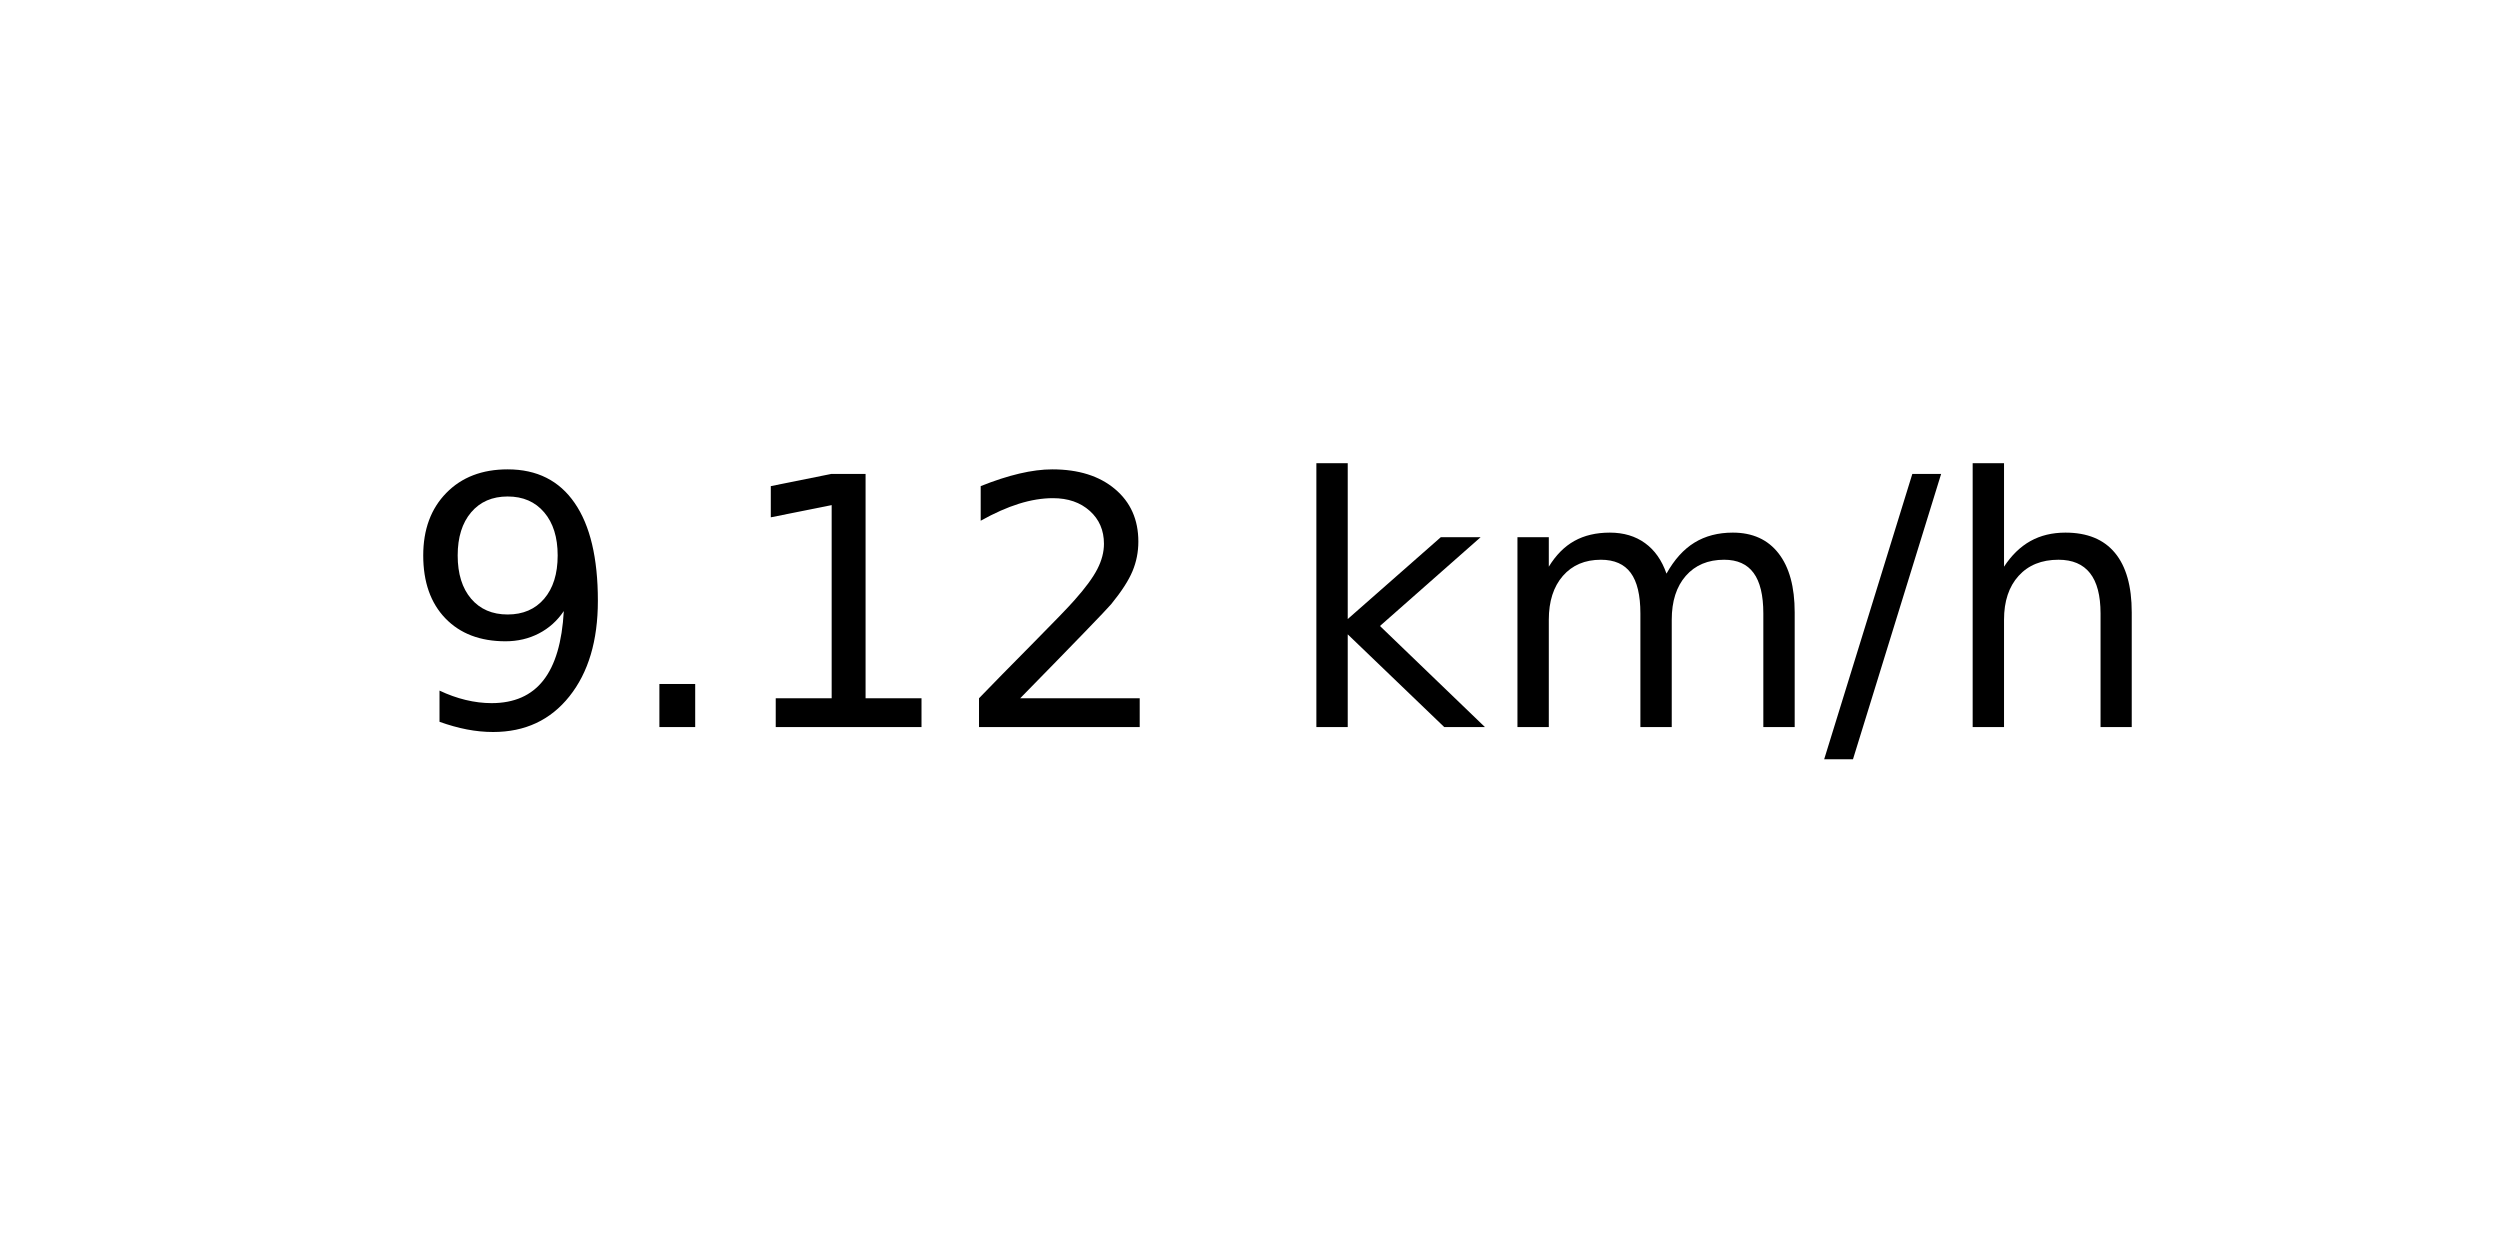
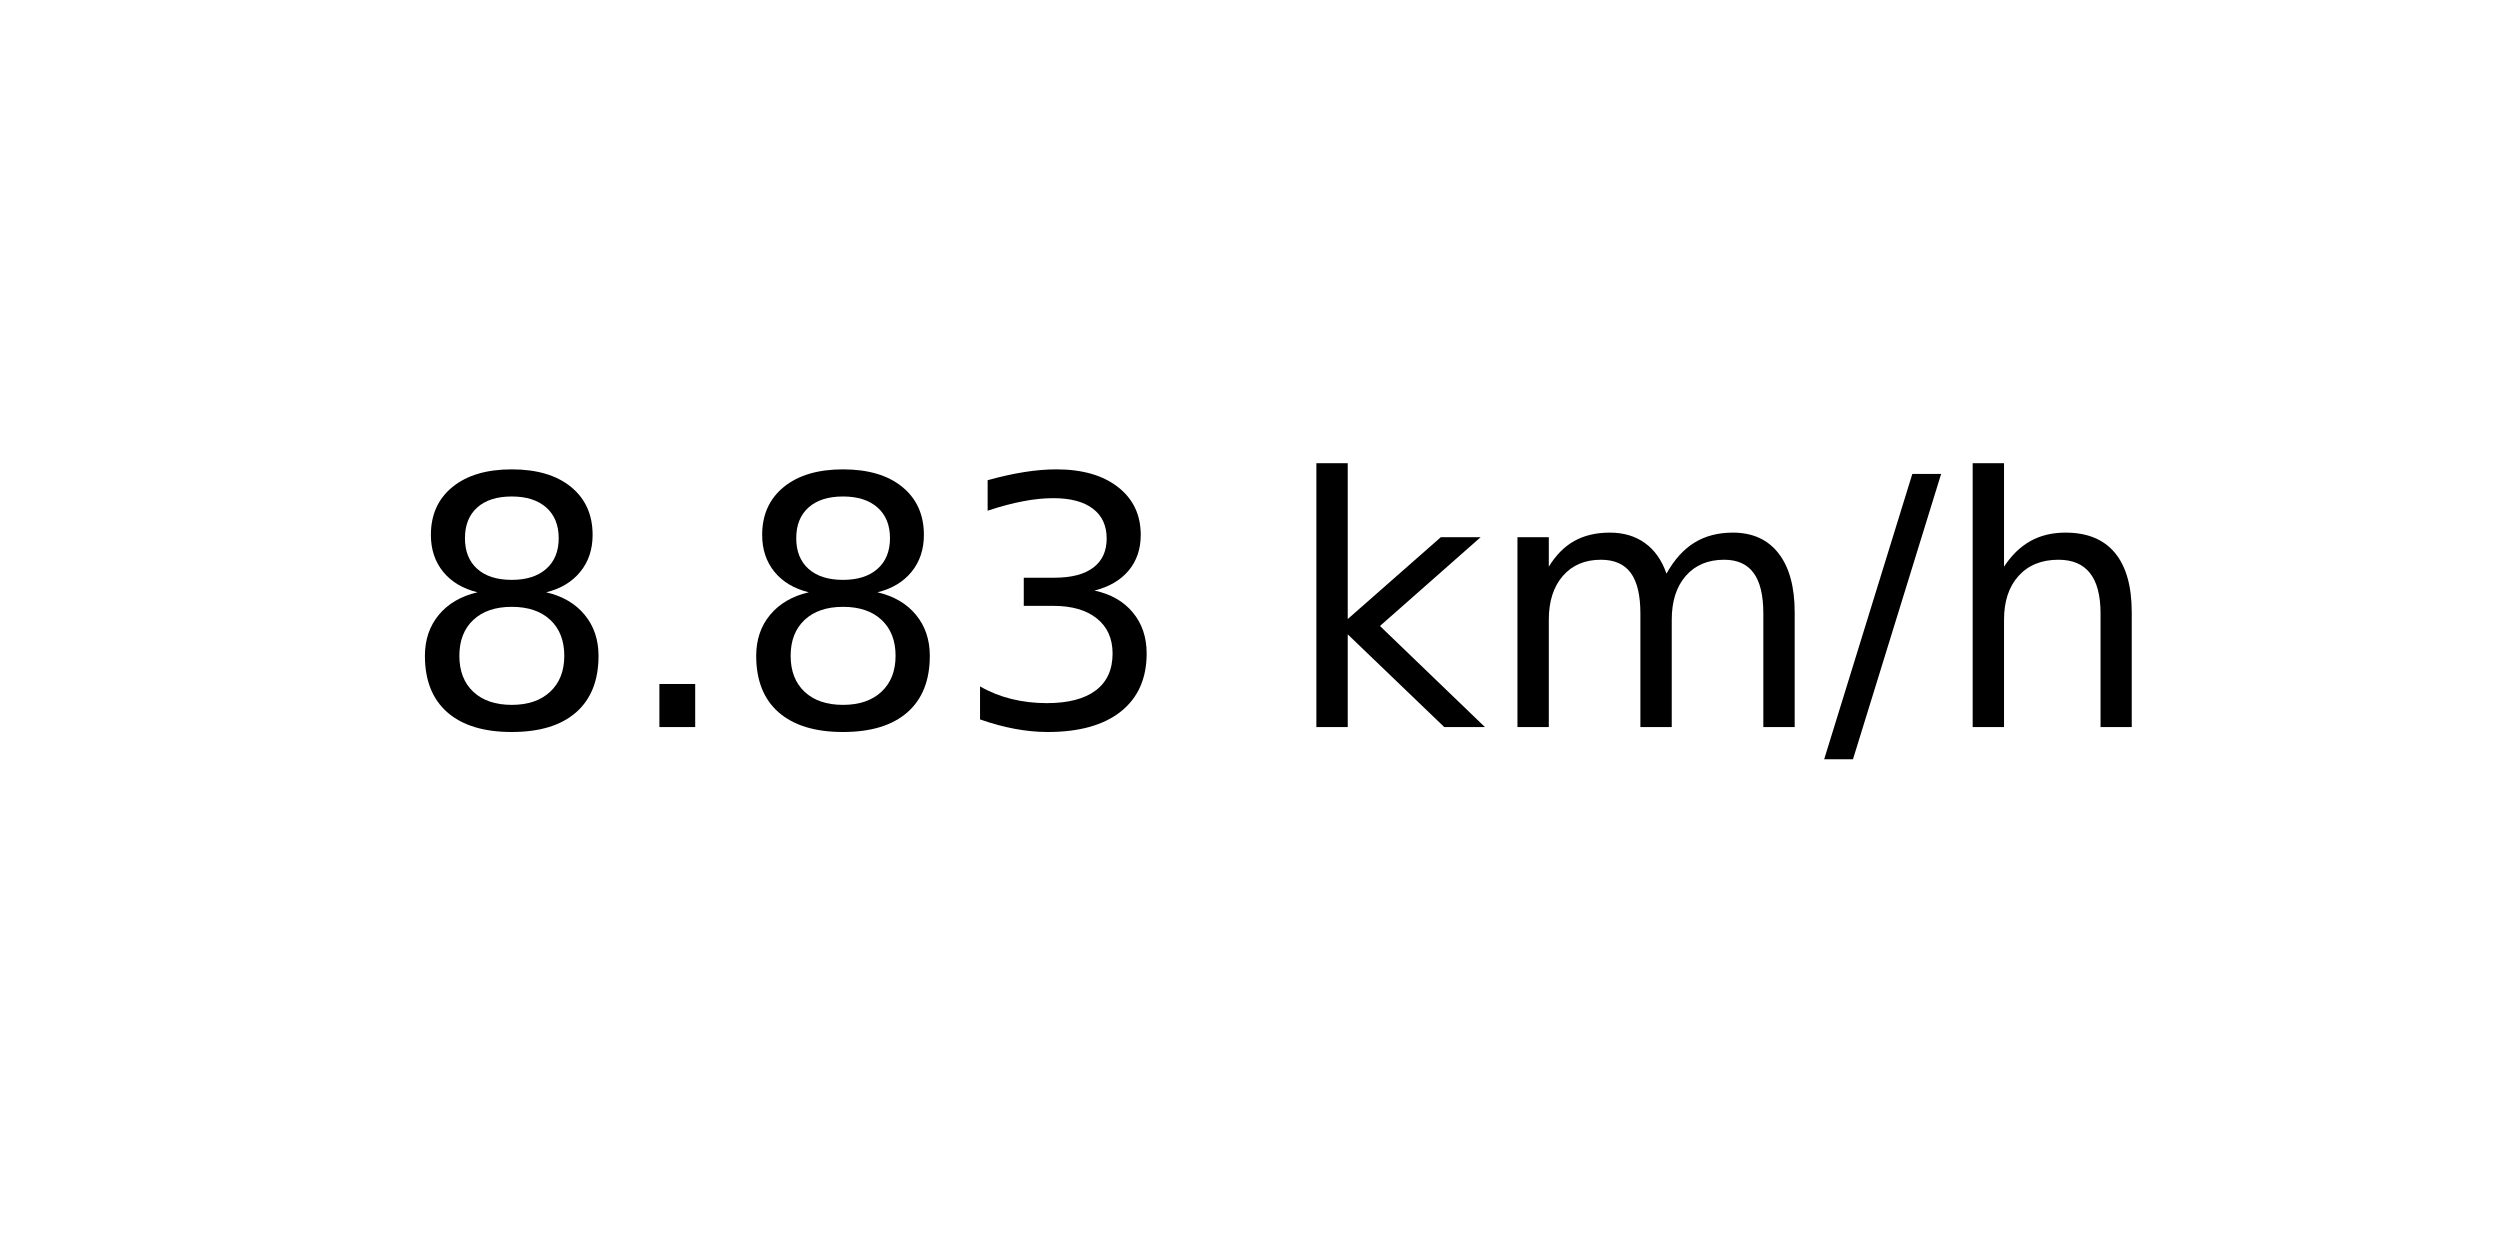
<svg xmlns="http://www.w3.org/2000/svg" xmlns:xlink="http://www.w3.org/1999/xlink" width="72pt" height="36pt" viewBox="0 0 72 36" version="1.1">
  <defs>
    <style type="text/css">*{stroke-linejoin: round; stroke-linecap: butt}</style>
  </defs>
  <g id="figure_1">
    <g id="axes_1">
      <g id="text_1">
        <g transform="translate(11.55937 20.93937) scale(0.1 -0.1)">
          <defs>
-             <path id="DejaVuSans-39" d="M 703 97  L 703 672  Q 941 559 1184 500  Q 1428 441 1663 441  Q 2288 441 2617 861  Q 2947 1281 2994 2138  Q 2813 1869 2534 1725  Q 2256 1581 1919 1581  Q 1219 1581 811 2004  Q 403 2428 403 3163  Q 403 3881 828 4315  Q 1253 4750 1959 4750  Q 2769 4750 3195 4129  Q 3622 3509 3622 2328  Q 3622 1225 3098 567  Q 2575 -91 1691 -91  Q 1453 -91 1209 -44  Q 966 3 703 97  z M 1959 2075  Q 2384 2075 2632 2365  Q 2881 2656 2881 3163  Q 2881 3666 2632 3958  Q 2384 4250 1959 4250  Q 1534 4250 1286 3958  Q 1038 3666 1038 3163  Q 1038 2656 1286 2365  Q 1534 2075 1959 2075  z " transform="scale(0.015625)" />
+             <path id="DejaVuSans-38" d="M 2034 2216  Q 1584 2216 1326 1975  Q 1069 1734 1069 1313  Q 1069 891 1326 650  Q 1584 409 2034 409  Q 2484 409 2743 651  Q 3003 894 3003 1313  Q 3003 1734 2745 1975  Q 2488 2216 2034 2216  z M 1403 2484  Q 997 2584 770 2862  Q 544 3141 544 3541  Q 544 4100 942 4425  Q 1341 4750 2034 4750  Q 2731 4750 3128 4425  Q 3525 4100 3525 3541  Q 3525 3141 3298 2862  Q 3072 2584 2669 2484  Q 3125 2378 3379 2068  Q 3634 1759 3634 1313  Q 3634 634 3220 271  Q 2806 -91 2034 -91  Q 1263 -91 848 271  Q 434 634 434 1313  Q 434 1759 690 2068  Q 947 2378 1403 2484  z M 1172 3481  Q 1172 3119 1398 2916  Q 1625 2713 2034 2713  Q 2441 2713 2670 2916  Q 2900 3119 2900 3481  Q 2900 3844 2670 4047  Q 2441 4250 2034 4250  Q 1625 4250 1398 4047  Q 1172 3844 1172 3481  z " transform="scale(0.015625)" />
            <path id="DejaVuSans-2e" d="M 684 794  L 1344 794  L 1344 0  L 684 0  L 684 794  z " transform="scale(0.015625)" />
-             <path id="DejaVuSans-31" d="M 794 531  L 1825 531  L 1825 4091  L 703 3866  L 703 4441  L 1819 4666  L 2450 4666  L 2450 531  L 3481 531  L 3481 0  L 794 0  L 794 531  z " transform="scale(0.015625)" />
-             <path id="DejaVuSans-32" d="M 1228 531  L 3431 531  L 3431 0  L 469 0  L 469 531  Q 828 903 1448 1529  Q 2069 2156 2228 2338  Q 2531 2678 2651 2914  Q 2772 3150 2772 3378  Q 2772 3750 2511 3984  Q 2250 4219 1831 4219  Q 1534 4219 1204 4116  Q 875 4013 500 3803  L 500 4441  Q 881 4594 1212 4672  Q 1544 4750 1819 4750  Q 2544 4750 2975 4387  Q 3406 4025 3406 3419  Q 3406 3131 3298 2873  Q 3191 2616 2906 2266  Q 2828 2175 2409 1742  Q 1991 1309 1228 531  z " transform="scale(0.015625)" />
+             <path id="DejaVuSans-33" d="M 2597 2516  Q 3050 2419 3304 2112  Q 3559 1806 3559 1356  Q 3559 666 3084 287  Q 2609 -91 1734 -91  Q 1441 -91 1130 -33  Q 819 25 488 141  L 488 750  Q 750 597 1062 519  Q 1375 441 1716 441  Q 2309 441 2620 675  Q 2931 909 2931 1356  Q 2931 1769 2642 2001  Q 2353 2234 1838 2234  L 1294 2234  L 1294 2753  L 1863 2753  Q 2328 2753 2575 2939  Q 2822 3125 2822 3475  Q 2822 3834 2567 4026  Q 2313 4219 1838 4219  Q 1578 4219 1281 4162  Q 984 4106 628 3988  L 628 4550  Q 988 4650 1302 4700  Q 1616 4750 1894 4750  Q 2613 4750 3031 4423  Q 3450 4097 3450 3541  Q 3450 3153 3228 2886  Q 3006 2619 2597 2516  z " transform="scale(0.015625)" />
            <path id="DejaVuSans-20" transform="scale(0.015625)" />
            <path id="DejaVuSans-6b" d="M 581 4863  L 1159 4863  L 1159 1991  L 2875 3500  L 3609 3500  L 1753 1863  L 3688 0  L 2938 0  L 1159 1709  L 1159 0  L 581 0  L 581 4863  z " transform="scale(0.015625)" />
            <path id="DejaVuSans-6d" d="M 3328 2828  Q 3544 3216 3844 3400  Q 4144 3584 4550 3584  Q 5097 3584 5394 3201  Q 5691 2819 5691 2113  L 5691 0  L 5113 0  L 5113 2094  Q 5113 2597 4934 2840  Q 4756 3084 4391 3084  Q 3944 3084 3684 2787  Q 3425 2491 3425 1978  L 3425 0  L 2847 0  L 2847 2094  Q 2847 2600 2669 2842  Q 2491 3084 2119 3084  Q 1678 3084 1418 2786  Q 1159 2488 1159 1978  L 1159 0  L 581 0  L 581 3500  L 1159 3500  L 1159 2956  Q 1356 3278 1631 3431  Q 1906 3584 2284 3584  Q 2666 3584 2933 3390  Q 3200 3197 3328 2828  z " transform="scale(0.015625)" />
            <path id="DejaVuSans-2f" d="M 1625 4666  L 2156 4666  L 531 -594  L 0 -594  L 1625 4666  z " transform="scale(0.015625)" />
            <path id="DejaVuSans-68" d="M 3513 2113  L 3513 0  L 2938 0  L 2938 2094  Q 2938 2591 2744 2837  Q 2550 3084 2163 3084  Q 1697 3084 1428 2787  Q 1159 2491 1159 1978  L 1159 0  L 581 0  L 581 4863  L 1159 4863  L 1159 2956  Q 1366 3272 1645 3428  Q 1925 3584 2291 3584  Q 2894 3584 3203 3211  Q 3513 2838 3513 2113  z " transform="scale(0.015625)" />
          </defs>
-           <use xlink:href="#DejaVuSans-39" />
+           <use xlink:href="#DejaVuSans-38" />
          <use xlink:href="#DejaVuSans-2e" x="63.623" />
-           <use xlink:href="#DejaVuSans-31" x="95.41" />
-           <use xlink:href="#DejaVuSans-32" x="159.033" />
+           <use xlink:href="#DejaVuSans-38" x="95.41" />
+           <use xlink:href="#DejaVuSans-33" x="159.033" />
          <use xlink:href="#DejaVuSans-20" x="222.656" />
          <use xlink:href="#DejaVuSans-6b" x="254.443" />
          <use xlink:href="#DejaVuSans-6d" x="312.354" />
          <use xlink:href="#DejaVuSans-2f" x="409.766" />
          <use xlink:href="#DejaVuSans-68" x="443.457" />
        </g>
      </g>
    </g>
  </g>
</svg>
